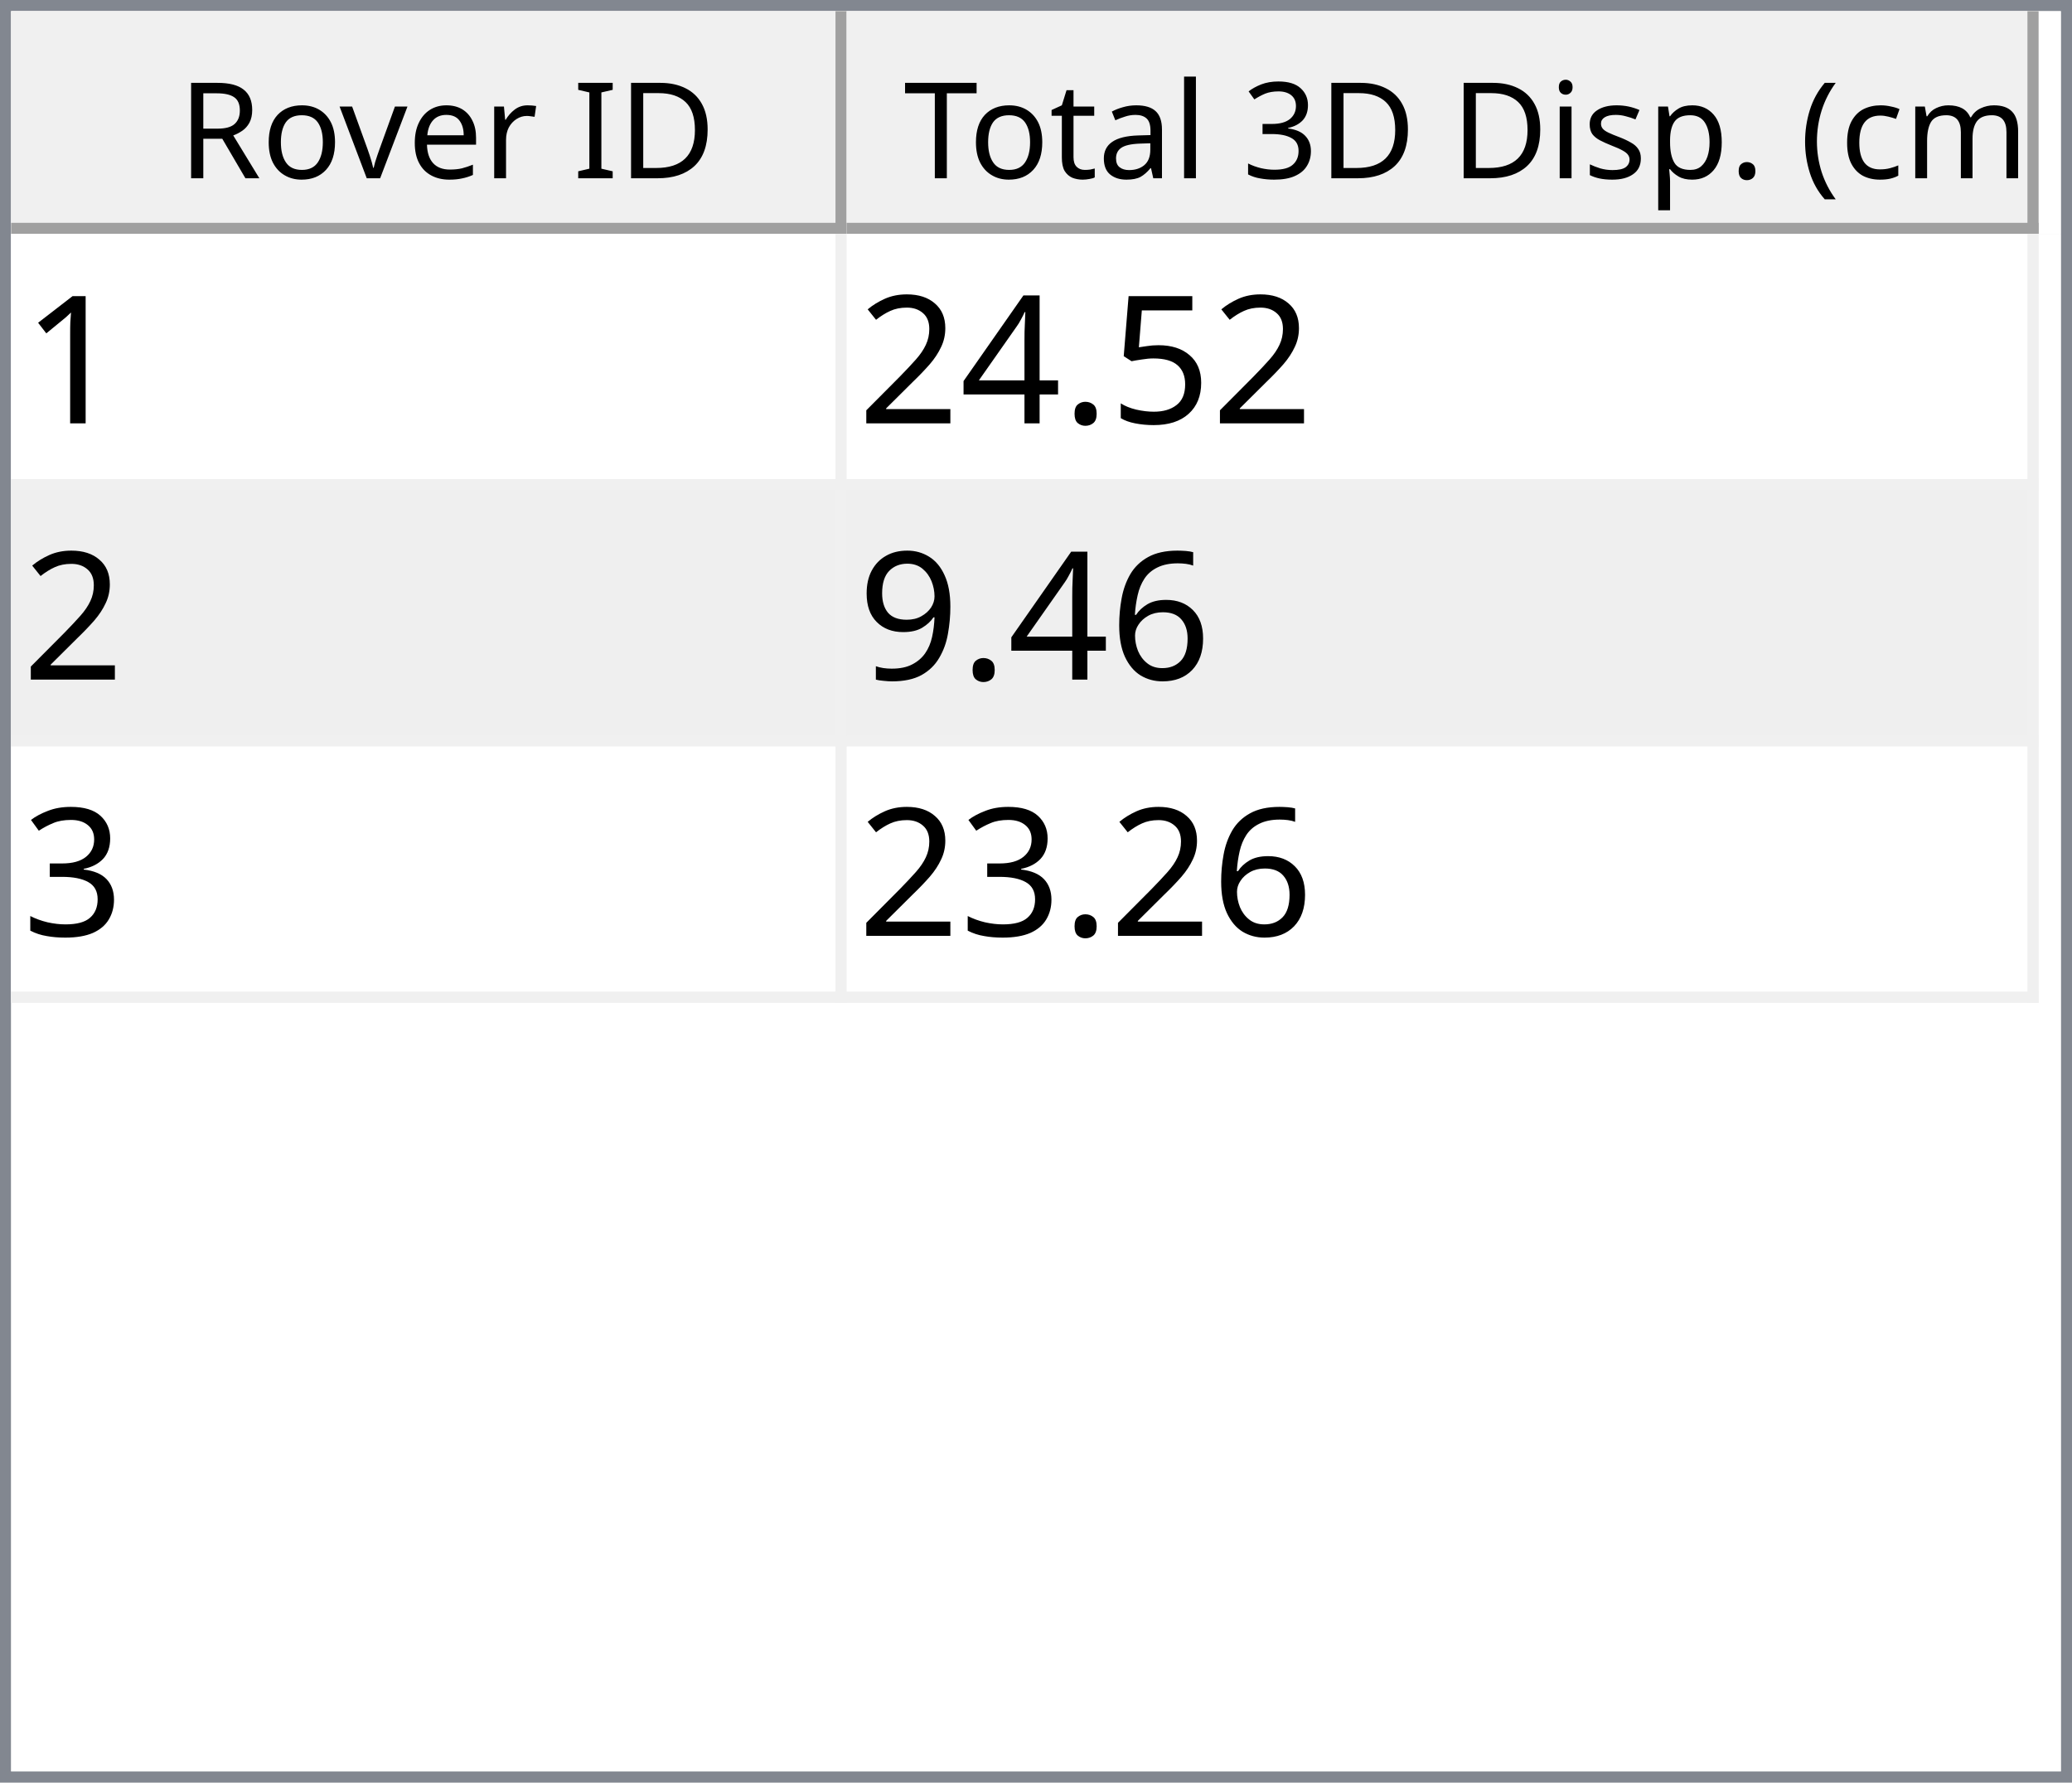
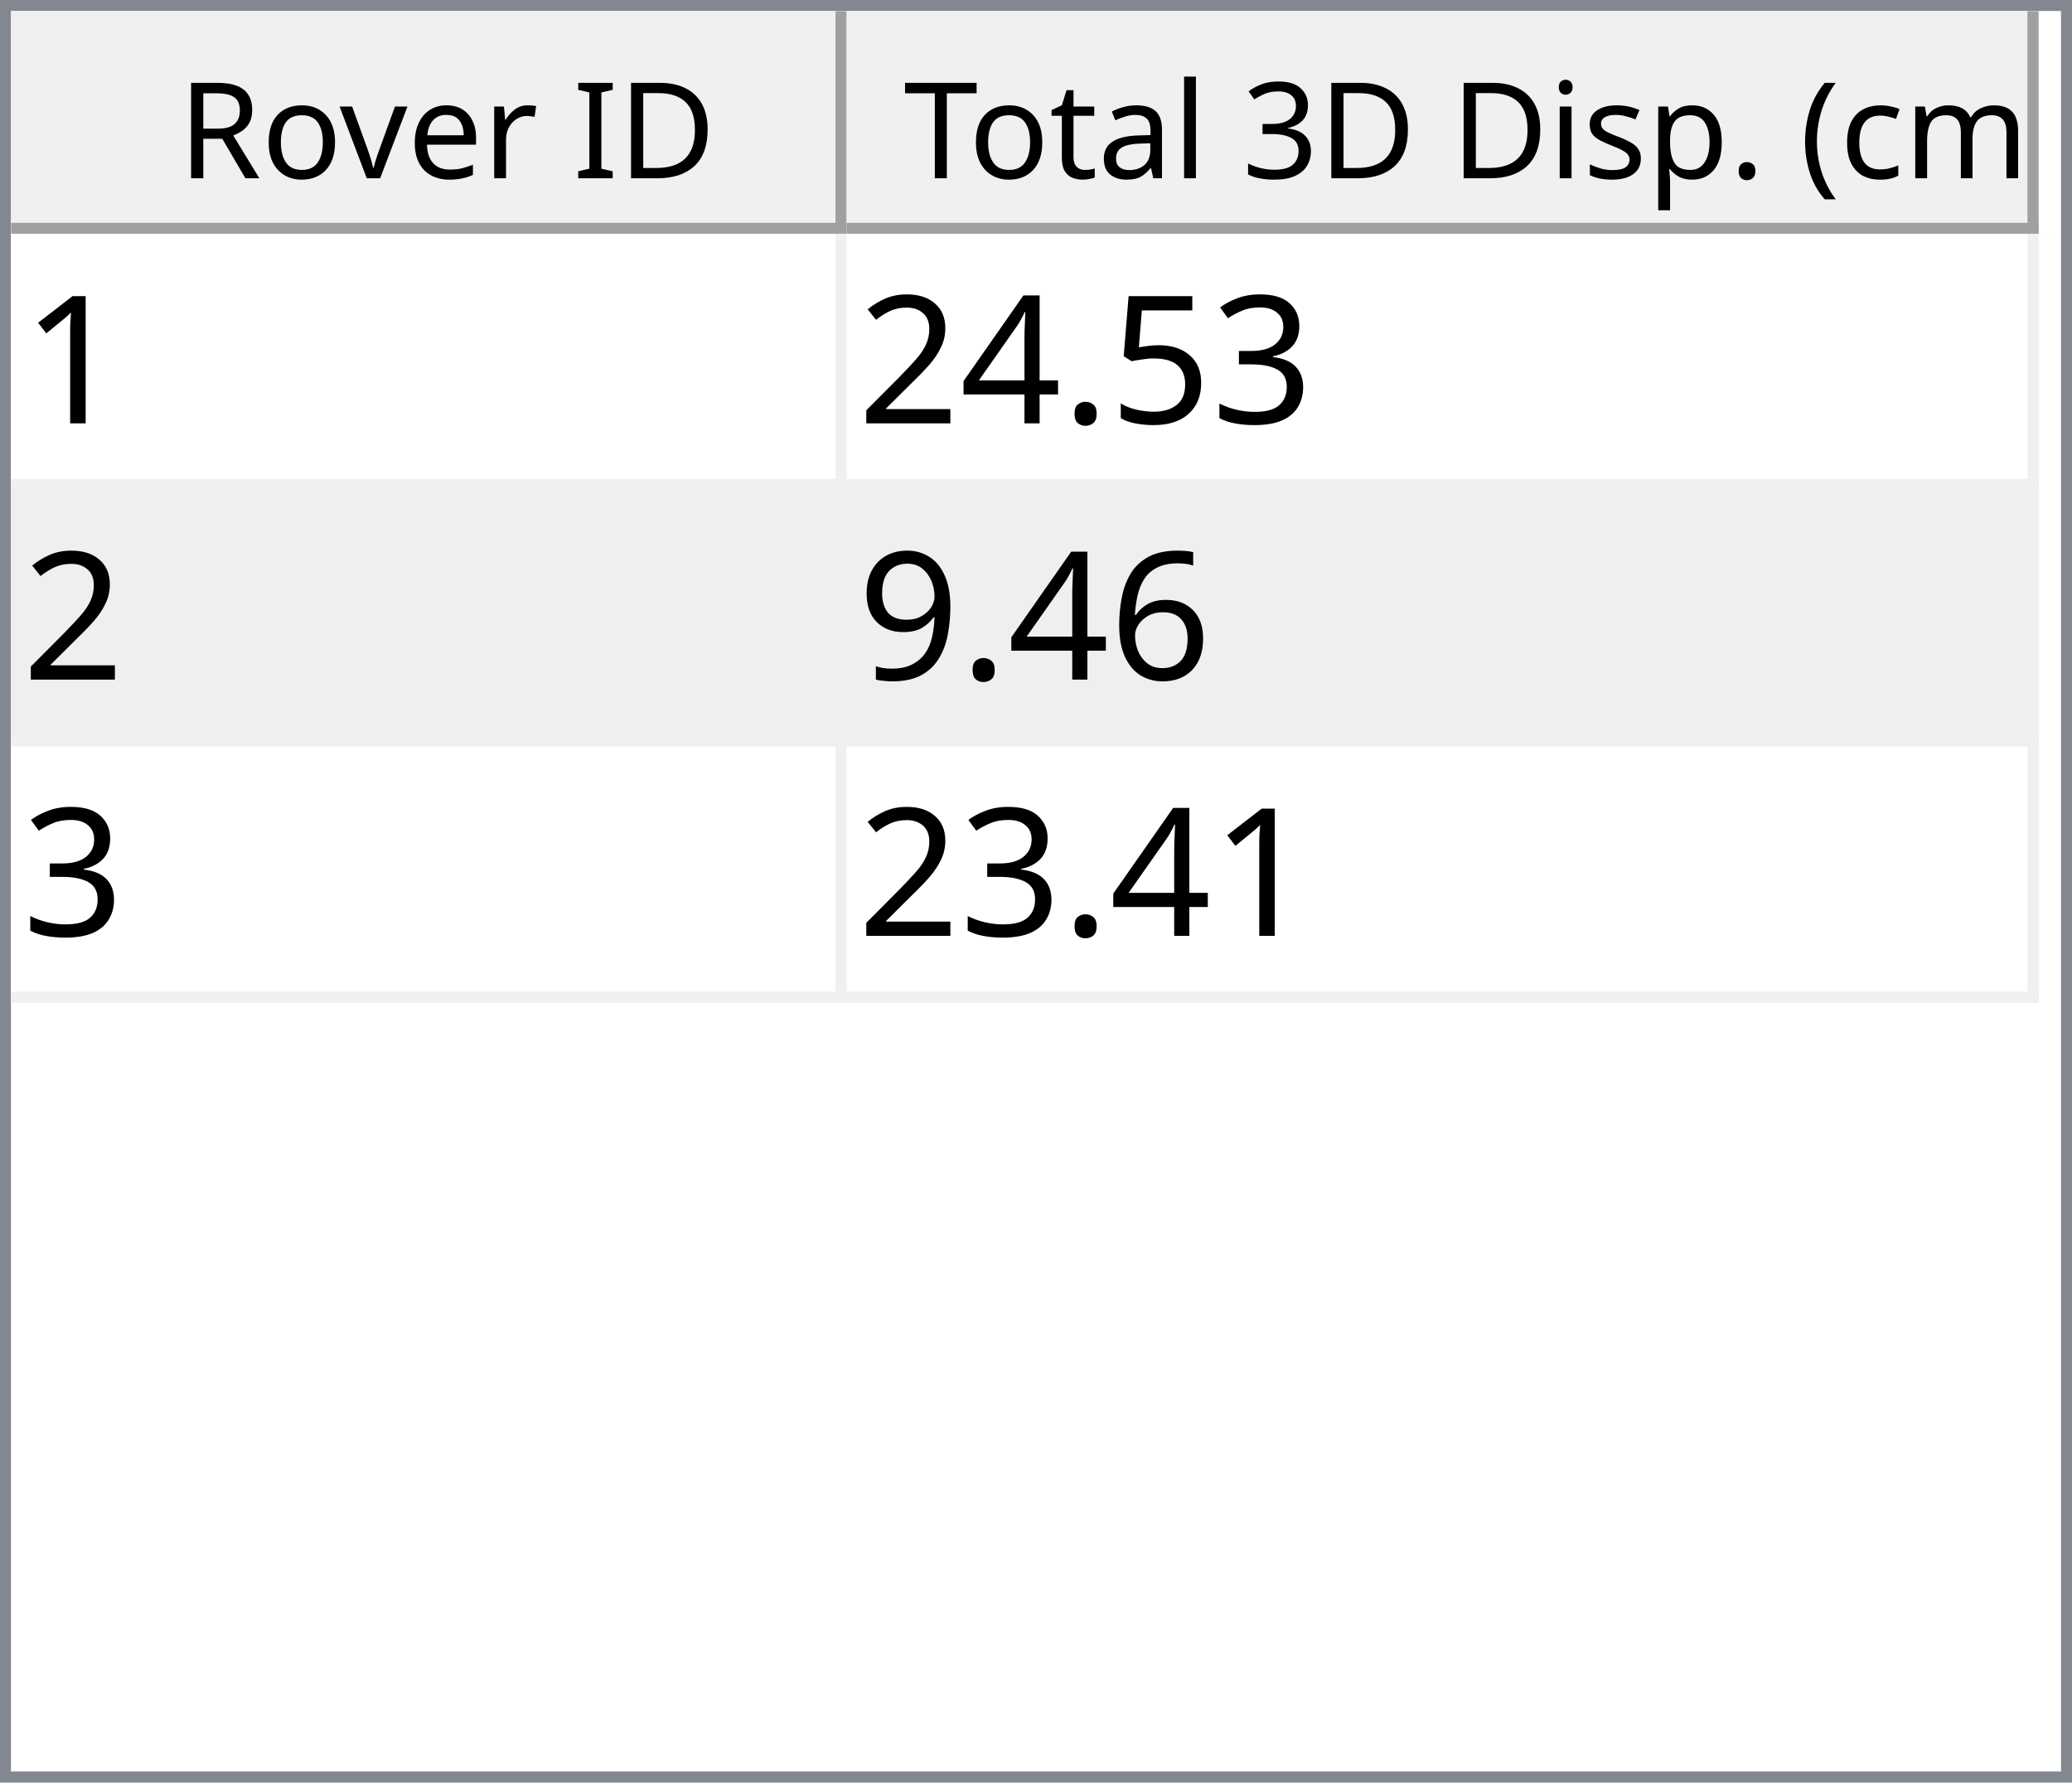
<svg xmlns="http://www.w3.org/2000/svg" style="fill-opacity:1; color-rendering:auto; color-interpolation:auto; text-rendering:auto; stroke:black; stroke-linecap:square; stroke-miterlimit:10; shape-rendering:auto; stroke-opacity:1; fill:black; stroke-dasharray:none; font-weight:normal; stroke-width:1; font-family:'Dialog'; font-style:normal; stroke-linejoin:miter; font-size:12px; stroke-dashoffset:0; image-rendering:auto;" width="186" height="160">
  <defs id="genericDefs" />
  <g>
    <defs id="defs1">
      <clipPath clipPathUnits="userSpaceOnUse" id="clipPath1">
        <path d="M0 0 L186 0 L186 160 L0 160 L0 0 Z" />
      </clipPath>
      <clipPath clipPathUnits="userSpaceOnUse" id="clipPath2">
        <path d="M0 0 L0 160 L186 160 L186 0 Z" />
      </clipPath>
      <clipPath clipPathUnits="userSpaceOnUse" id="clipPath3">
        <path d="M0 0 L0 20 L184 20 L184 0 Z" />
      </clipPath>
      <clipPath clipPathUnits="userSpaceOnUse" id="clipPath4">
        <path d="M0 0 L0 20 L75 20 L75 0 Z" />
      </clipPath>
      <clipPath clipPathUnits="userSpaceOnUse" id="clipPath5">
        <path d="M1 1 L1 19 L74 19 L74 1 Z" />
      </clipPath>
      <clipPath clipPathUnits="userSpaceOnUse" id="clipPath6">
        <path d="M0 0 L0 18 L73 18 L73 0 Z" />
      </clipPath>
      <clipPath clipPathUnits="userSpaceOnUse" id="clipPath7">
        <path d="M-0.5 -0.5 L-0.5 19.5 L74.5 19.5 L74.5 -0.5 Z" />
      </clipPath>
      <clipPath clipPathUnits="userSpaceOnUse" id="clipPath8">
        <path d="M0 0 L0 20 L107 20 L107 0 Z" />
      </clipPath>
      <clipPath clipPathUnits="userSpaceOnUse" id="clipPath9">
        <path d="M1 1 L1 19 L106 19 L106 1 Z" />
      </clipPath>
      <clipPath clipPathUnits="userSpaceOnUse" id="clipPath10">
        <path d="M0 0 L0 18 L105 18 L105 0 Z" />
      </clipPath>
      <clipPath clipPathUnits="userSpaceOnUse" id="clipPath11">
        <path d="M-0.5 -0.5 L-0.5 19.5 L106.5 19.5 L106.5 -0.5 Z" />
      </clipPath>
      <clipPath clipPathUnits="userSpaceOnUse" id="clipPath12">
        <path d="M0 0 L0 138 L184 138 L184 0 Z" />
      </clipPath>
      <clipPath clipPathUnits="userSpaceOnUse" id="clipPath13">
        <path d="M0 0 L0 69 L182 69 L182 0 Z" />
      </clipPath>
      <clipPath clipPathUnits="userSpaceOnUse" id="clipPath14">
        <path d="M-0.5 -0.5 L-0.5 68.5 L181.5 68.5 L181.5 -0.5 Z" />
      </clipPath>
      <clipPath clipPathUnits="userSpaceOnUse" id="clipPath15">
        <path d="M0 0 L0 22 L74 22 L74 0 Z" />
      </clipPath>
      <clipPath clipPathUnits="userSpaceOnUse" id="clipPath16">
        <path d="M0 0 L0 22 L106 22 L106 0 Z" />
      </clipPath>
      <font horiz-adv-x="64.551" id="font1">
        <font-face ascent="107.91" descent="25.098" units-per-em="100" style="font-style:normal; font-family:Segoe UI; font-weight:normal;" />
        <missing-glyph horiz-adv-x="64.551" d="M8.109 0 L8.109 68.266 L56.453 68.266 L56.453 0 L8.109 0 ZM15.328 7.234 L49.219 7.234 L49.219 61.031 L15.328 61.031 L15.328 7.234 Z" />
        <glyph unicode="D" horiz-adv-x="70.117" d="M9.188 0 L9.188 70.016 L28.516 70.016 Q65.531 70.016 65.531 35.891 Q65.531 19.672 55.25 9.836 Q44.969 0 27.734 0 L9.188 0 ZM17.391 62.594 L17.391 7.422 L27.828 7.422 Q41.609 7.422 49.273 14.797 Q56.938 22.172 56.938 35.688 Q56.938 62.594 28.328 62.594 L17.391 62.594 Z" />
        <glyph unicode="I" horiz-adv-x="26.611" d="M17.391 0 L9.188 0 L9.188 70.016 L17.391 70.016 L17.391 0 Z" />
        <glyph unicode=" " horiz-adv-x="27.393" d="" />
        <glyph unicode="r" horiz-adv-x="34.766" d="M34.188 41.891 Q32.078 43.5 28.125 43.5 Q23 43.5 19.555 38.672 Q16.109 33.844 16.109 25.484 L16.109 0 L8.109 0 L8.109 50 L16.109 50 L16.109 39.703 L16.312 39.703 Q18.016 44.969 21.531 47.922 Q25.047 50.875 29.391 50.875 Q32.516 50.875 34.188 50.203 L34.188 41.891 Z" />
        <glyph unicode="e" horiz-adv-x="52.295" d="M48.297 23 L12.984 23 Q13.188 14.656 17.484 10.109 Q21.781 5.562 29.297 5.562 Q37.75 5.562 44.828 11.141 L44.828 3.609 Q38.234 -1.172 27.391 -1.172 Q16.797 -1.172 10.742 5.641 Q4.688 12.453 4.688 24.812 Q4.688 36.469 11.305 43.82 Q17.922 51.172 27.734 51.172 Q37.547 51.172 42.922 44.828 Q48.297 38.484 48.297 27.203 L48.297 23 ZM40.094 29.781 Q40.047 36.719 36.75 40.578 Q33.453 44.438 27.594 44.438 Q21.922 44.438 17.969 40.383 Q14.016 36.328 13.094 29.781 L40.094 29.781 Z" />
        <glyph unicode="v" horiz-adv-x="47.9" d="M47.406 50 L27.484 0 L19.625 0 L0.688 50 L9.469 50 L22.172 13.672 Q23.578 9.672 23.922 6.688 L24.125 6.688 Q24.609 10.453 25.688 13.484 L38.969 50 L47.406 50 Z" />
        <glyph unicode="o" horiz-adv-x="58.594" d="M29 -1.172 Q17.922 -1.172 11.305 5.836 Q4.688 12.844 4.688 24.422 Q4.688 37.016 11.57 44.094 Q18.453 51.172 30.172 51.172 Q41.359 51.172 47.633 44.289 Q53.906 37.406 53.906 25.203 Q53.906 13.234 47.141 6.031 Q40.375 -1.172 29 -1.172 ZM29.594 44.438 Q21.875 44.438 17.383 39.188 Q12.891 33.938 12.891 24.703 Q12.891 15.828 17.43 10.695 Q21.969 5.562 29.594 5.562 Q37.359 5.562 41.531 10.594 Q45.703 15.625 45.703 24.906 Q45.703 34.281 41.531 39.359 Q37.359 44.438 29.594 44.438 Z" />
        <glyph unicode="R" horiz-adv-x="59.814" d="M59.375 0 L49.609 0 L37.891 19.625 Q36.281 22.359 34.766 24.289 Q33.25 26.219 31.664 27.438 Q30.078 28.656 28.25 29.219 Q26.422 29.781 24.125 29.781 L17.391 29.781 L17.391 0 L9.188 0 L9.188 70.016 L30.078 70.016 Q34.672 70.016 38.555 68.867 Q42.438 67.719 45.289 65.375 Q48.141 63.031 49.758 59.547 Q51.375 56.062 51.375 51.375 Q51.375 47.703 50.273 44.656 Q49.172 41.609 47.148 39.211 Q45.125 36.812 42.266 35.133 Q39.406 33.453 35.844 32.516 L35.844 32.328 Q37.594 31.547 38.891 30.547 Q40.188 29.547 41.359 28.18 Q42.531 26.812 43.68 25.078 Q44.828 23.344 46.234 21.047 L59.375 0 ZM17.391 62.594 L17.391 37.203 L28.516 37.203 Q31.594 37.203 34.203 38.133 Q36.812 39.062 38.719 40.797 Q40.625 42.531 41.703 45.047 Q42.781 47.562 42.781 50.688 Q42.781 56.297 39.141 59.445 Q35.5 62.594 28.609 62.594 L17.391 62.594 Z" />
        <glyph unicode=")" horiz-adv-x="30.176" d="M8.297 -15.922 L1.172 -15.922 Q16.406 2.344 16.406 26.812 Q16.406 51.469 1.078 70.016 L8.297 70.016 Q23.531 52.156 23.531 26.703 Q23.531 1.375 8.297 -15.922 Z" />
        <glyph unicode="m" horiz-adv-x="86.133" d="M79.109 0 L71.094 0 L71.094 28.719 Q71.094 37.016 68.531 40.727 Q65.969 44.438 59.906 44.438 Q54.781 44.438 51.195 39.75 Q47.609 35.062 47.609 28.516 L47.609 0 L39.594 0 L39.594 29.688 Q39.594 44.438 28.219 44.438 Q22.953 44.438 19.531 40.016 Q16.109 35.594 16.109 28.516 L16.109 0 L8.109 0 L8.109 50 L16.109 50 L16.109 42.094 L16.312 42.094 Q21.625 51.172 31.844 51.172 Q36.969 51.172 40.773 48.312 Q44.578 45.453 46 40.828 Q51.562 51.172 62.594 51.172 Q79.109 51.172 79.109 30.812 L79.109 0 Z" />
        <glyph unicode="c" horiz-adv-x="46.191" d="M42.188 2.297 Q36.422 -1.172 28.516 -1.172 Q17.828 -1.172 11.258 5.789 Q4.688 12.75 4.688 23.828 Q4.688 36.188 11.766 43.68 Q18.844 51.172 30.672 51.172 Q37.25 51.172 42.281 48.734 L42.281 40.531 Q36.719 44.438 30.375 44.438 Q22.703 44.438 17.797 38.945 Q12.891 33.453 12.891 24.516 Q12.891 15.719 17.508 10.641 Q22.125 5.562 29.891 5.562 Q36.422 5.562 42.188 9.906 L42.188 2.297 Z" />
        <glyph unicode="(" horiz-adv-x="30.176" d="M29.109 -15.922 L21.969 -15.922 Q6.844 1.375 6.844 26.703 Q6.844 52.156 21.969 70.016 L29.203 70.016 Q13.875 51.469 13.875 26.812 Q13.875 2.344 29.109 -15.922 Z" />
        <glyph unicode="." horiz-adv-x="21.68" d="M10.891 -1.078 Q8.641 -1.078 7.055 0.539 Q5.469 2.156 5.469 4.391 Q5.469 6.641 7.055 8.273 Q8.641 9.906 10.891 9.906 Q13.188 9.906 14.797 8.273 Q16.406 6.641 16.406 4.391 Q16.406 2.156 14.797 0.539 Q13.188 -1.078 10.891 -1.078 Z" />
        <glyph unicode="p" horiz-adv-x="58.789" d="M16.312 7.234 L16.109 7.234 L16.109 -23 L8.109 -23 L8.109 50 L16.109 50 L16.109 41.219 L16.312 41.219 Q22.219 51.172 33.594 51.172 Q43.266 51.172 48.688 44.461 Q54.109 37.75 54.109 26.469 Q54.109 13.922 48 6.375 Q41.891 -1.172 31.297 -1.172 Q21.578 -1.172 16.312 7.234 ZM16.109 27.391 L16.109 20.406 Q16.109 14.203 20.141 9.883 Q24.172 5.562 30.375 5.562 Q37.641 5.562 41.773 11.133 Q45.906 16.703 45.906 26.609 Q45.906 34.969 42.047 39.703 Q38.188 44.438 31.594 44.438 Q24.609 44.438 20.359 39.578 Q16.109 34.719 16.109 27.391 Z" />
        <glyph unicode="s" horiz-adv-x="42.432" d="M5.078 1.812 L5.078 10.406 Q11.625 5.562 19.484 5.562 Q30.031 5.562 30.031 12.594 Q30.031 14.594 29.125 15.992 Q28.219 17.391 26.68 18.461 Q25.141 19.531 23.07 20.383 Q21 21.234 18.609 22.172 Q15.281 23.484 12.766 24.828 Q10.25 26.172 8.57 27.859 Q6.891 29.547 6.031 31.695 Q5.172 33.844 5.172 36.719 Q5.172 40.234 6.789 42.945 Q8.406 45.656 11.086 47.484 Q13.766 49.312 17.211 50.242 Q20.656 51.172 24.312 51.172 Q30.812 51.172 35.938 48.922 L35.938 40.828 Q30.422 44.438 23.25 44.438 Q21 44.438 19.195 43.922 Q17.391 43.406 16.094 42.477 Q14.797 41.547 14.086 40.258 Q13.375 38.969 13.375 37.406 Q13.375 35.453 14.086 34.133 Q14.797 32.812 16.164 31.789 Q17.531 30.766 19.484 29.938 Q21.438 29.109 23.922 28.125 Q27.25 26.859 29.883 25.516 Q32.516 24.172 34.375 22.484 Q36.234 20.797 37.234 18.602 Q38.234 16.406 38.234 13.375 Q38.234 9.672 36.602 6.938 Q34.969 4.203 32.234 2.398 Q29.5 0.594 25.93 -0.289 Q22.359 -1.172 18.453 -1.172 Q10.75 -1.172 5.078 1.812 Z" />
        <glyph unicode="i" horiz-adv-x="24.219" d="M12.203 62.703 Q10.062 62.703 8.547 64.164 Q7.031 65.625 7.031 67.875 Q7.031 70.125 8.547 71.609 Q10.062 73.094 12.203 73.094 Q14.406 73.094 15.945 71.609 Q17.484 70.125 17.484 67.875 Q17.484 65.719 15.945 64.211 Q14.406 62.703 12.203 62.703 ZM16.109 0 L8.109 0 L8.109 50 L16.109 50 L16.109 0 Z" />
        <glyph unicode="3" horiz-adv-x="53.906" d="M46.531 19.828 Q46.531 15.094 44.75 11.211 Q42.969 7.328 39.719 4.57 Q36.469 1.812 31.93 0.297 Q27.391 -1.219 21.922 -1.219 Q11.922 -1.219 6 2.594 L6 11.188 Q13.094 5.609 22.219 5.609 Q25.875 5.609 28.828 6.539 Q31.781 7.469 33.906 9.227 Q36.031 10.984 37.18 13.477 Q38.328 15.969 38.328 19.094 Q38.328 32.812 18.797 32.812 L12.984 32.812 L12.984 39.594 L18.5 39.594 Q35.797 39.594 35.797 52.484 Q35.797 64.406 22.609 64.406 Q15.188 64.406 8.688 59.422 L8.688 67.188 Q15.375 71.188 24.609 71.188 Q29 71.188 32.57 69.969 Q36.141 68.75 38.68 66.555 Q41.219 64.359 42.609 61.281 Q44 58.203 44 54.5 Q44 40.672 30.031 36.719 L30.031 36.531 Q33.594 36.141 36.625 34.797 Q39.656 33.453 41.852 31.305 Q44.047 29.156 45.289 26.25 Q46.531 23.344 46.531 19.828 Z" />
        <glyph unicode="l" horiz-adv-x="24.219" d="M16.109 0 L8.109 0 L8.109 74.031 L16.109 74.031 L16.109 0 Z" />
        <glyph unicode="a" horiz-adv-x="50.879" d="M43.891 0 L35.891 0 L35.891 7.812 L35.688 7.812 Q30.469 -1.172 20.312 -1.172 Q12.844 -1.172 8.617 2.781 Q4.391 6.734 4.391 13.281 Q4.391 27.297 20.906 29.594 L35.891 31.688 Q35.891 44.438 25.594 44.438 Q16.547 44.438 9.281 38.281 L9.281 46.484 Q16.656 51.172 26.266 51.172 Q43.891 51.172 43.891 32.516 L43.891 0 ZM35.891 25.297 L23.828 23.641 Q18.266 22.859 15.43 20.875 Q12.594 18.891 12.594 13.875 Q12.594 10.203 15.211 7.883 Q17.828 5.562 22.172 5.562 Q28.125 5.562 32.008 9.742 Q35.891 13.922 35.891 20.312 L35.891 25.297 Z" />
        <glyph unicode="t" horiz-adv-x="33.887" d="M31.297 0.484 Q28.469 -1.078 23.828 -1.078 Q10.688 -1.078 10.688 13.578 L10.688 43.172 L2.094 43.172 L2.094 50 L10.688 50 L10.688 62.203 L18.703 64.797 L18.703 50 L31.297 50 L31.297 43.172 L18.703 43.172 L18.703 14.984 Q18.703 9.969 20.414 7.82 Q22.125 5.672 26.078 5.672 Q29.109 5.672 31.297 7.328 L31.297 0.484 Z" />
        <glyph unicode="T" horiz-adv-x="52.393" d="M50.594 62.594 L30.375 62.594 L30.375 0 L22.172 0 L22.172 62.594 L2 62.594 L2 70.016 L50.594 70.016 L50.594 62.594 Z" />
      </font>
      <font horiz-adv-x="75.0" id="font2">
        <font-face ascent="100.537" descent="21.973" units-per-em="100" style="font-style:normal; font-family:sans-serif; font-weight:normal;" />
        <missing-glyph horiz-adv-x="75.0" d="M12.5 0 L12.5 62.5 L62.5 62.5 L62.5 0 L12.5 0 ZM14.062 1.562 L60.938 1.562 L60.938 60.938 L14.062 60.938 L14.062 1.562 Z" />
        <glyph unicode="1" horiz-adv-x="55.615" d="M37.25 0 L28.469 0 L28.469 56 Q25.297 52.984 20.141 49.953 Q14.984 46.922 10.891 45.406 L10.891 53.906 Q18.266 57.375 23.781 62.305 Q29.297 67.234 31.594 71.875 L37.25 71.875 L37.25 0 Z" />
+         <glyph unicode="3" horiz-adv-x="55.615" d="M4.203 18.891 L12.984 20.062 Q14.5 12.594 18.141 9.297 Q21.781 6 27 6 Q33.203 6 37.477 10.297 Q41.75 14.594 41.75 20.953 Q41.75 27 37.797 30.93 Q33.844 34.859 27.734 34.859 Q25.25 34.859 21.531 33.891 L22.516 41.609 Q23.391 41.5 23.922 41.5 Q29.547 41.5 34.039 44.43 Q38.531 47.359 38.531 53.469 Q38.531 58.297 35.258 61.477 Q31.984 64.656 26.812 64.656 Q21.688 64.656 18.266 61.43 Q14.844 58.203 13.875 51.766 L5.078 53.328 Q6.688 62.156 12.398 67.016 Q18.109 71.875 26.609 71.875 Q32.469 71.875 37.398 69.359 Q42.328 66.844 44.945 62.5 Q47.562 58.156 47.562 53.266 Q47.562 48.641 45.07 44.828 Q42.578 41.016 37.703 38.766 Q44.047 37.312 47.562 32.695 Q51.078 28.078 51.078 21.141 Q51.078 11.766 44.242 5.25 Q37.406 -1.266 26.953 -1.266 Q17.531 -1.266 11.305 4.352 Q5.078 9.969 4.203 18.891 Z" />
        <glyph unicode="5" horiz-adv-x="55.615" d="M4.156 18.75 L13.375 19.531 Q14.406 12.797 18.141 9.398 Q21.875 6 27.156 6 Q33.5 6 37.891 10.789 Q42.281 15.578 42.281 23.484 Q42.281 31 38.062 35.352 Q33.844 39.703 27 39.703 Q22.75 39.703 19.336 37.773 Q15.922 35.844 13.969 32.766 L5.719 33.844 L12.641 70.609 L48.25 70.609 L48.25 62.203 L19.672 62.203 L15.828 42.969 Q22.266 47.469 29.344 47.469 Q38.719 47.469 45.164 40.969 Q51.609 34.469 51.609 24.266 Q51.609 14.547 45.953 7.469 Q39.062 -1.219 27.156 -1.219 Q17.391 -1.219 11.211 4.25 Q5.031 9.719 4.156 18.75 Z" />
        <glyph unicode="." horiz-adv-x="27.783" d="M9.078 0 L9.078 10.016 L19.094 10.016 L19.094 0 L9.078 0 Z" />
        <glyph unicode="4" horiz-adv-x="55.615" d="M32.328 0 L32.328 17.141 L1.266 17.141 L1.266 25.203 L33.938 71.578 L41.109 71.578 L41.109 25.203 L50.781 25.203 L50.781 17.141 L41.109 17.141 L41.109 0 L32.328 0 ZM32.328 25.203 L32.328 57.469 L9.906 25.203 L32.328 25.203 Z" />
        <glyph unicode="2" horiz-adv-x="55.615" d="M50.344 8.453 L50.344 0 L3.031 0 Q2.938 3.172 4.047 6.109 Q5.859 10.938 9.836 15.625 Q13.812 20.312 21.344 26.469 Q33.016 36.031 37.117 41.625 Q41.219 47.219 41.219 52.203 Q41.219 57.422 37.477 61.008 Q33.734 64.594 27.734 64.594 Q21.391 64.594 17.578 60.789 Q13.766 56.984 13.719 50.25 L4.688 51.172 Q5.609 61.281 11.664 66.578 Q17.719 71.875 27.938 71.875 Q38.234 71.875 44.242 66.164 Q50.25 60.453 50.25 52 Q50.25 47.703 48.492 43.555 Q46.734 39.406 42.656 34.812 Q38.578 30.219 29.109 22.219 Q21.188 15.578 18.945 13.211 Q16.703 10.844 15.234 8.453 L50.344 8.453 Z" />
        <glyph unicode="6" horiz-adv-x="55.615" d="M49.75 54.047 L41.016 53.375 Q39.844 58.547 37.703 60.891 Q34.125 64.656 28.906 64.656 Q24.703 64.656 21.531 62.312 Q17.391 59.281 14.992 53.469 Q12.594 47.656 12.5 36.922 Q15.672 41.75 20.266 44.094 Q24.859 46.438 29.891 46.438 Q38.672 46.438 44.852 39.969 Q51.031 33.5 51.031 23.25 Q51.031 16.5 48.125 10.719 Q45.219 4.938 40.141 1.859 Q35.062 -1.219 28.609 -1.219 Q17.625 -1.219 10.695 6.859 Q3.766 14.938 3.766 33.5 Q3.766 54.25 11.422 63.672 Q18.109 71.875 29.438 71.875 Q37.891 71.875 43.289 67.141 Q48.688 62.406 49.75 54.047 ZM13.875 23.188 Q13.875 18.656 15.797 14.508 Q17.719 10.359 21.188 8.18 Q24.656 6 28.469 6 Q34.031 6 38.039 10.492 Q42.047 14.984 42.047 22.703 Q42.047 30.125 38.086 34.398 Q34.125 38.672 28.125 38.672 Q22.172 38.672 18.023 34.398 Q13.875 30.125 13.875 23.188 Z" />
        <glyph unicode="9" horiz-adv-x="55.615" d="M5.469 16.547 L13.922 17.328 Q14.984 11.375 18.016 8.688 Q21.047 6 25.781 6 Q29.828 6 32.883 7.859 Q35.938 9.719 37.891 12.82 Q39.844 15.922 41.164 21.195 Q42.484 26.469 42.484 31.938 Q42.484 32.516 42.438 33.688 Q39.797 29.5 35.234 26.883 Q30.672 24.266 25.344 24.266 Q16.453 24.266 10.305 30.711 Q4.156 37.156 4.156 47.703 Q4.156 58.594 10.578 65.234 Q17 71.875 26.656 71.875 Q33.641 71.875 39.43 68.117 Q45.219 64.359 48.219 57.398 Q51.219 50.438 51.219 37.25 Q51.219 23.531 48.242 15.406 Q45.266 7.281 39.383 3.031 Q33.5 -1.219 25.594 -1.219 Q17.188 -1.219 11.867 3.445 Q6.547 8.109 5.469 16.547 ZM41.453 48.141 Q41.453 55.719 37.43 60.156 Q33.406 64.594 27.734 64.594 Q21.875 64.594 17.531 59.812 Q13.188 55.031 13.188 47.406 Q13.188 40.578 17.312 36.305 Q21.438 32.031 27.484 32.031 Q33.594 32.031 37.523 36.305 Q41.453 40.578 41.453 48.141 Z" />
-         <glyph unicode="3" horiz-adv-x="55.615" d="M4.203 18.891 L12.984 20.062 Q14.5 12.594 18.141 9.297 Q21.781 6 27 6 Q33.203 6 37.477 10.297 Q41.75 14.594 41.75 20.953 Q41.75 27 37.797 30.93 Q33.844 34.859 27.734 34.859 Q25.25 34.859 21.531 33.891 L22.516 41.609 Q23.391 41.5 23.922 41.5 Q29.547 41.5 34.039 44.43 Q38.531 47.359 38.531 53.469 Q38.531 58.297 35.258 61.477 Q31.984 64.656 26.812 64.656 Q21.688 64.656 18.266 61.43 Q14.844 58.203 13.875 51.766 L5.078 53.328 Q6.688 62.156 12.398 67.016 Q18.109 71.875 26.609 71.875 Q32.469 71.875 37.398 69.359 Q42.328 66.844 44.945 62.5 Q47.562 58.156 47.562 53.266 Q47.562 48.641 45.07 44.828 Q42.578 41.016 37.703 38.766 Q44.047 37.312 47.562 32.695 Q51.078 28.078 51.078 21.141 Q51.078 11.766 44.242 5.25 Q37.406 -1.266 26.953 -1.266 Q17.531 -1.266 11.305 4.352 Q5.078 9.969 4.203 18.891 Z" />
      </font>
    </defs>
    <g style="fill:white; stroke:white;">
      <rect x="0" y="0" width="186" style="clip-path:url(#clipPath1); stroke:none;" height="160" />
    </g>
    <g style="fill:white; text-rendering:optimizeSpeed; color-rendering:optimizeSpeed; image-rendering:optimizeSpeed; shape-rendering:crispEdges; stroke:white; color-interpolation:sRGB;">
      <rect x="0" width="186" height="160" y="0" style="stroke:none;" />
      <path style="stroke:none;" d="M0 160 L186 160 L186 0 L0 0 Z" />
    </g>
    <g style="fill:rgb(240,240,240); font-family:'Segoe UI'; stroke:rgb(240,240,240);">
      <rect x="0" y="0" width="186" style="clip-path:url(#clipPath2); stroke:none;" height="160" />
    </g>
    <g style="fill:rgb(130,135,144); font-family:'Segoe UI'; stroke:rgb(130,135,144);">
      <path d="M0 0 L186 0 L186 160 L0 160 L0 0 ZM1 1 L185 1 L185 159 L1 159 L1 1 Z" style="fill-rule:evenodd; clip-path:url(#clipPath2); stroke:none;" />
    </g>
    <g style="fill:white; font-family:'Segoe UI'; stroke:white;" transform="translate(1,1)">
      <rect x="0" y="0" width="184" style="clip-path:url(#clipPath3); stroke:none;" height="20" />
    </g>
    <g style="fill:rgb(240,240,240); font-family:'Segoe UI'; stroke:rgb(240,240,240);" transform="translate(1,1)">
      <rect x="0" y="0" width="75" style="clip-path:url(#clipPath4); stroke:none;" height="20" />
    </g>
    <g style="font-family:'Segoe UI';" transform="translate(2,2)">
      <text x="14" xml:space="preserve" y="14" style="clip-path:url(#clipPath6); stroke:none;">Rover ID</text>
    </g>
    <g style="fill:rgb(160,160,160); font-family:'Segoe UI'; stroke:rgb(160,160,160); stroke-linejoin:bevel;" transform="translate(1.5,1.5)">
      <line x1="74" x2="74" y1="0" style="fill:none; clip-path:url(#clipPath7);" y2="19" />
    </g>
    <g style="fill:rgb(160,160,160); font-family:'Segoe UI'; stroke:rgb(160,160,160); stroke-linejoin:bevel;" transform="matrix(1,0,0,1,1,1) translate(0.5,0.5)">
      <line x1="0" x2="74" y1="19" style="fill:none; clip-path:url(#clipPath7);" y2="19" />
    </g>
    <g style="fill:rgb(240,240,240); font-family:'Segoe UI'; stroke:rgb(240,240,240);" transform="translate(76,1)">
      <rect x="0" y="0" width="107" style="clip-path:url(#clipPath8); stroke:none;" height="20" />
    </g>
    <g style="font-family:'Segoe UI';" transform="translate(77,2)">
      <text x="1" xml:space="preserve" y="14" style="clip-path:url(#clipPath10); stroke:none;"> Total 3D Disp. (cm)</text>
    </g>
    <g style="fill:rgb(160,160,160); font-family:'Segoe UI'; stroke:rgb(160,160,160); stroke-linejoin:bevel;" transform="translate(76.5,1.5)">
      <line x1="106" x2="106" y1="0" style="fill:none; clip-path:url(#clipPath11);" y2="19" />
    </g>
    <g style="fill:rgb(160,160,160); font-family:'Segoe UI'; stroke:rgb(160,160,160); stroke-linejoin:bevel;" transform="matrix(1,0,0,1,76,1) translate(0.5,0.5)">
      <line x1="0" x2="106" y1="19" style="fill:none; clip-path:url(#clipPath11);" y2="19" />
    </g>
    <g style="fill:white; font-family:'Segoe UI'; stroke:white;" transform="translate(1,21)">
      <rect x="0" y="0" width="184" style="clip-path:url(#clipPath12); stroke:none;" height="138" />
    </g>
    <g style="fill:rgb(240,240,240); font-size:16px; font-family:sans-serif; stroke:rgb(240,240,240);" transform="translate(1,21)">
      <rect x="0" y="0" width="182" style="clip-path:url(#clipPath13); stroke:none;" height="69" />
      <line transform="translate(0.5,0.5)" x1="0" x2="181" y1="22" style="clip-path:url(#clipPath14); fill:none; stroke-linejoin:bevel;" y2="22" />
    </g>
    <g transform="matrix(1,0,0,1,1,21) translate(0.5,0.5)" style="fill:rgb(240,240,240); font-size:16px; font-family:sans-serif; stroke:rgb(240,240,240); stroke-linejoin:bevel;">
      <line x1="0" x2="181" y1="45" style="fill:none; clip-path:url(#clipPath14);" y2="45" />
    </g>
    <g transform="matrix(1,0,0,1,1,21) translate(0.5,0.5)" style="fill:rgb(240,240,240); font-size:16px; font-family:sans-serif; stroke:rgb(240,240,240); stroke-linejoin:bevel;">
      <line x1="0" x2="181" y1="68" style="fill:none; clip-path:url(#clipPath14);" y2="68" />
    </g>
    <g transform="matrix(1,0,0,1,1,21) translate(0.5,0.5)" style="fill:rgb(240,240,240); font-size:16px; font-family:sans-serif; stroke:rgb(240,240,240); stroke-linejoin:bevel;">
      <line x1="74" x2="74" y1="0" style="fill:none; clip-path:url(#clipPath14);" y2="68" />
    </g>
    <g transform="matrix(1,0,0,1,1,21) translate(0.5,0.5)" style="fill:rgb(240,240,240); font-size:16px; font-family:sans-serif; stroke:rgb(240,240,240); stroke-linejoin:bevel;">
      <line x1="181" x2="181" y1="0" style="fill:none; clip-path:url(#clipPath14);" y2="68" />
    </g>
    <g style="fill:white; font-size:16px; font-family:sans-serif; stroke:white;" transform="matrix(1,0,0,1,1,21)">
      <rect x="0" y="0" width="74" style="clip-path:url(#clipPath15); stroke:none;" height="22" />
      <text x="1" y="17" style="fill:black; clip-path:url(#clipPath15); stroke:none;" xml:space="preserve">1</text>
    </g>
    <g style="fill:white; font-size:16px; font-family:sans-serif; stroke:white;" transform="matrix(1,0,0,1,1,21) translate(75,0)">
      <rect x="0" y="0" width="106" style="clip-path:url(#clipPath16); stroke:none;" height="22" />
-       <text x="1" y="17" style="fill:black; clip-path:url(#clipPath16); stroke:none;" xml:space="preserve">24.52</text>
+       <text x="1" y="17" style="fill:black; clip-path:url(#clipPath16); stroke:none;" xml:space="preserve">24.53</text>
    </g>
    <g style="fill:rgb(239,239,239); font-size:16px; font-family:sans-serif; stroke:rgb(239,239,239);" transform="matrix(1,0,0,1,1,21) translate(0,23)">
      <rect x="0" y="0" width="74" style="clip-path:url(#clipPath15); stroke:none;" height="22" />
      <text x="1" y="17" style="fill:black; clip-path:url(#clipPath15); stroke:none;" xml:space="preserve">2</text>
    </g>
    <g style="fill:rgb(239,239,239); font-size:16px; font-family:sans-serif; stroke:rgb(239,239,239);" transform="matrix(1,0,0,1,1,21) translate(75,23)">
      <rect x="0" y="0" width="106" style="clip-path:url(#clipPath16); stroke:none;" height="22" />
      <text x="1" y="17" style="fill:black; clip-path:url(#clipPath16); stroke:none;" xml:space="preserve">9.46</text>
    </g>
    <g style="fill:white; font-size:16px; font-family:sans-serif; stroke:white;" transform="matrix(1,0,0,1,1,21) translate(0,46)">
      <rect x="0" y="0" width="74" style="clip-path:url(#clipPath15); stroke:none;" height="22" />
      <text x="1" y="17" style="fill:black; clip-path:url(#clipPath15); stroke:none;" xml:space="preserve">3</text>
    </g>
    <g style="fill:white; font-size:16px; font-family:sans-serif; stroke:white;" transform="matrix(1,0,0,1,1,21) translate(75,46)">
      <rect x="0" y="0" width="106" style="clip-path:url(#clipPath16); stroke:none;" height="22" />
-       <text x="1" y="17" style="fill:black; clip-path:url(#clipPath16); stroke:none;" xml:space="preserve">23.26</text>
+       <text x="1" y="17" style="fill:black; clip-path:url(#clipPath16); stroke:none;" xml:space="preserve">23.41</text>
    </g>
  </g>
</svg>
